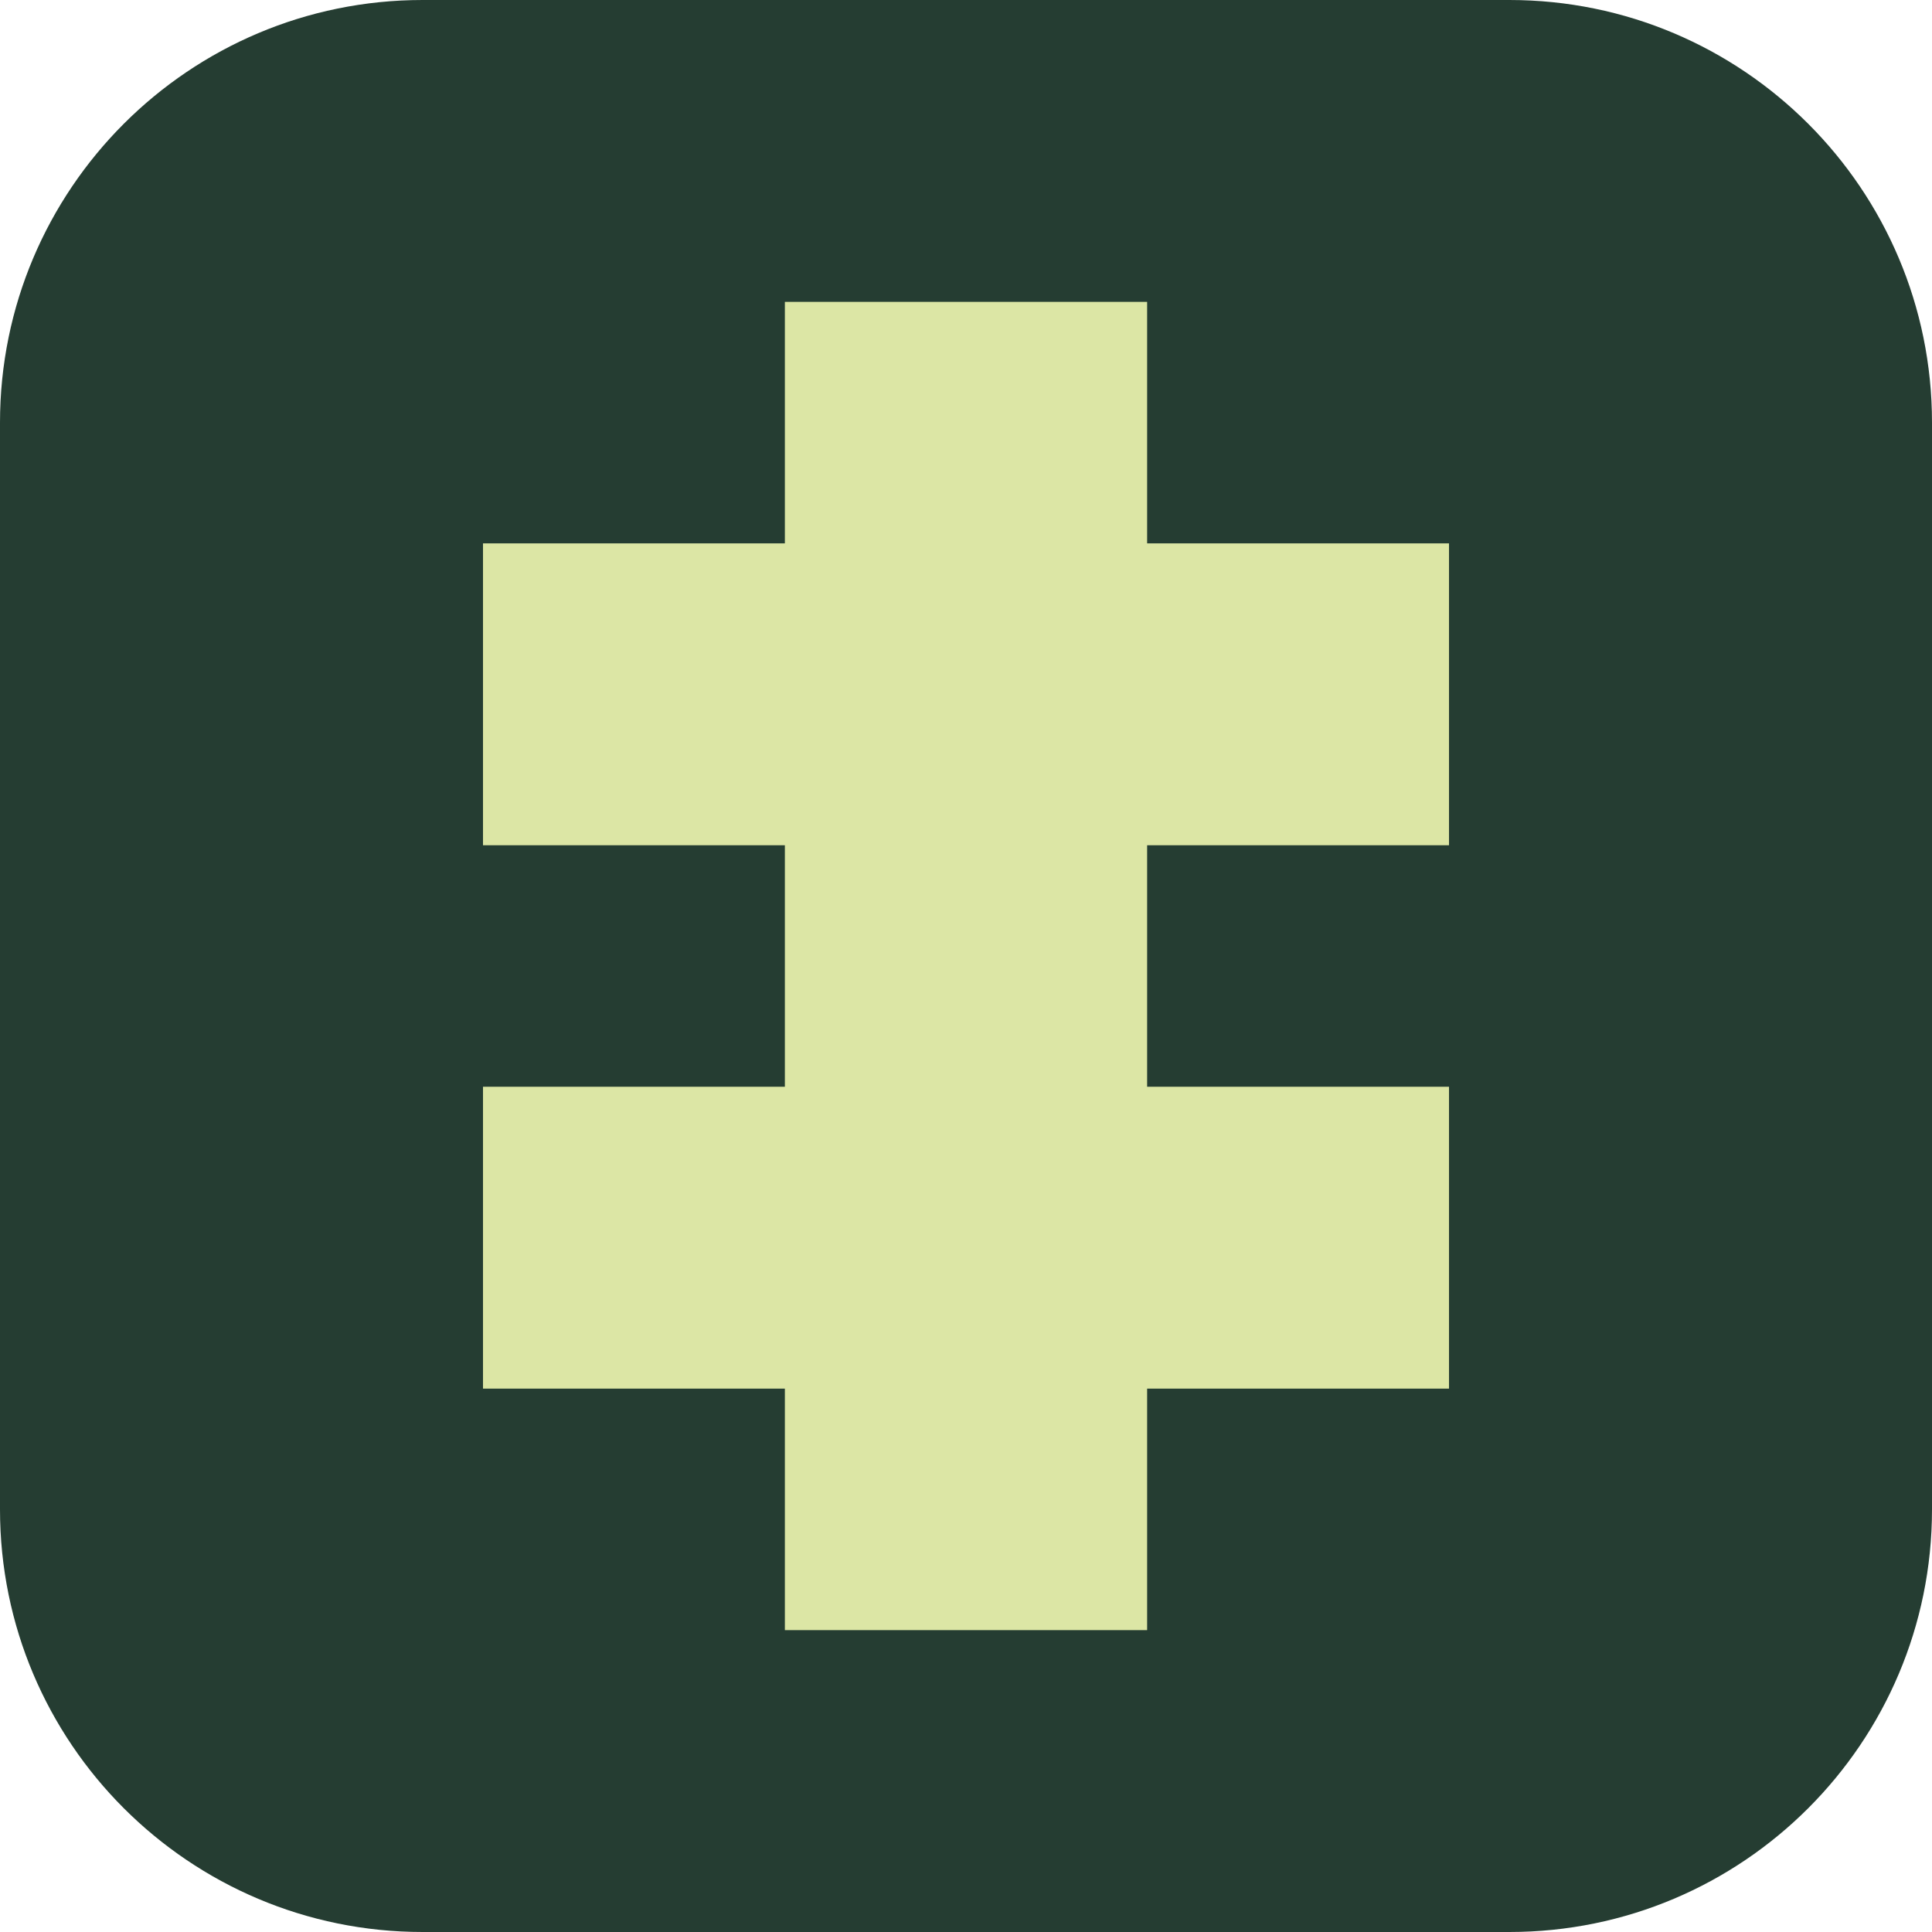
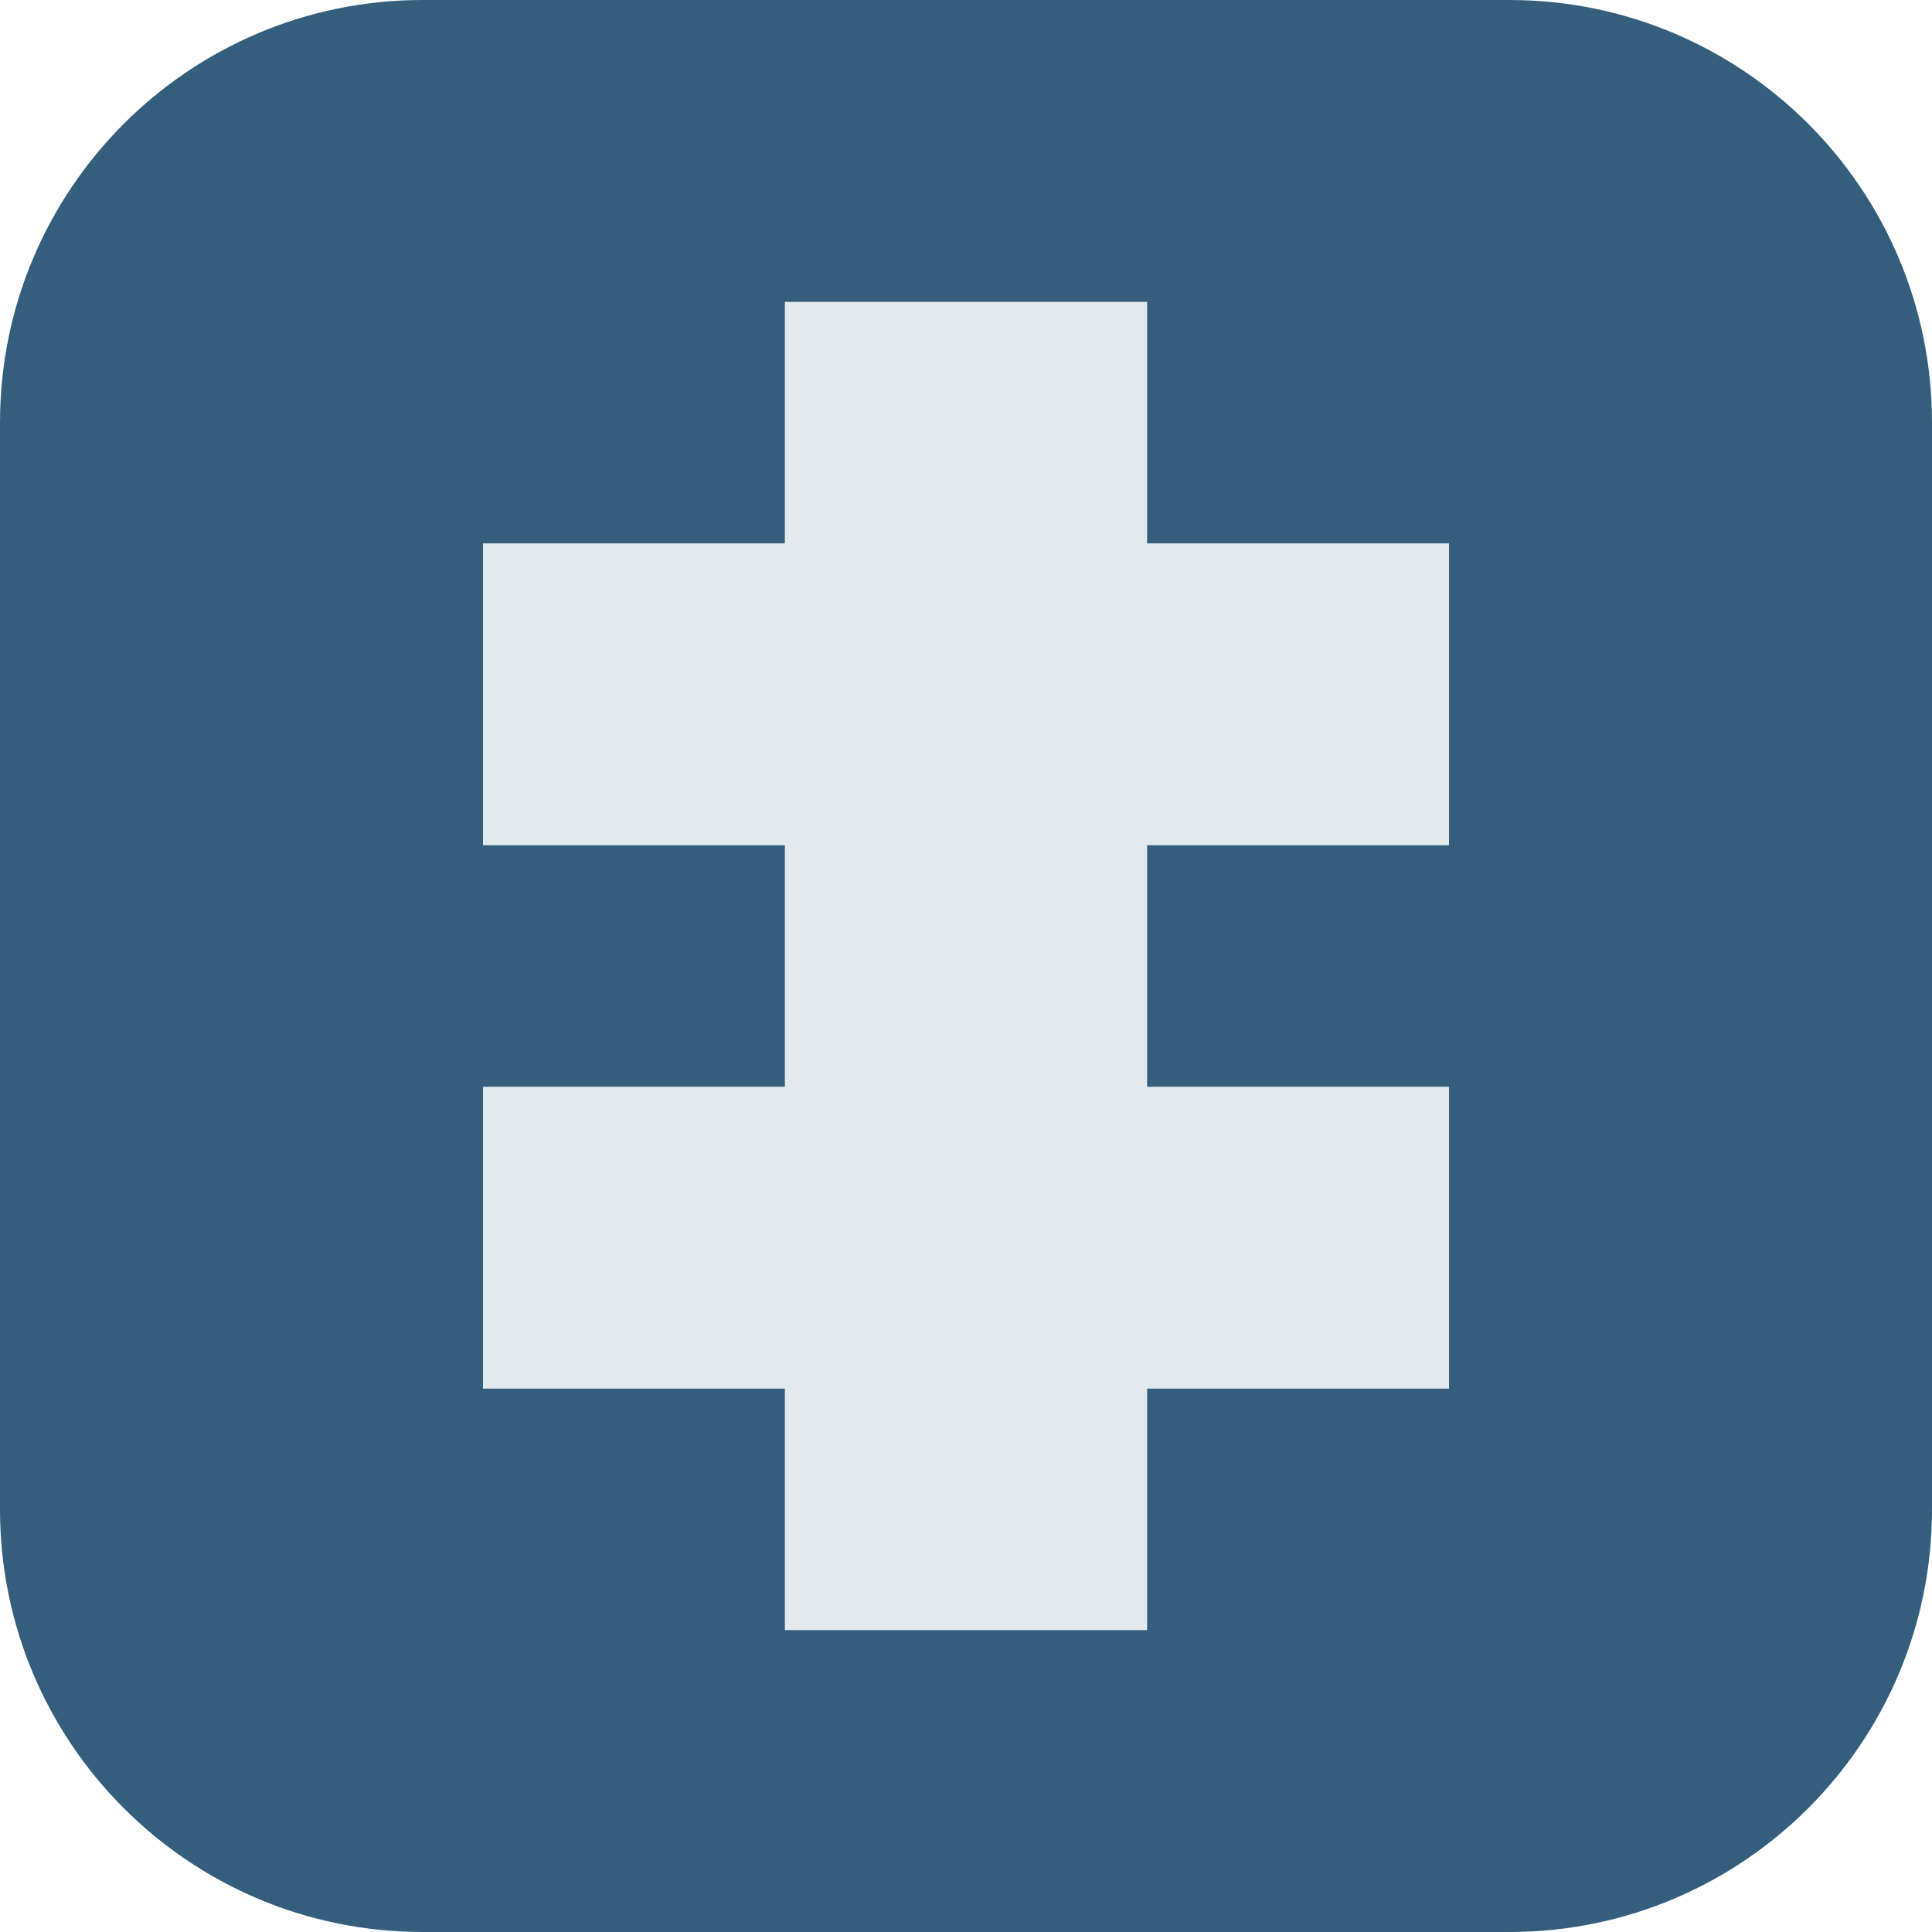
<svg xmlns="http://www.w3.org/2000/svg" viewBox="0 0 32 32">
-   <rect width="32" height="32" rx="7" fill="#253d32" />
-   <path d="M8 9h16v5H8zm5-4h6v22h-6zM8 18h16v5H8z" fill="#dce6a5" />
+   <rect width="32" height="32" rx="7" fill="#355e7c" />
+   <path d="M8 9h16v5H8zm5-4h6v22h-6zM8 18h16v5H8z" fill="#e2eaed" />
</svg>
